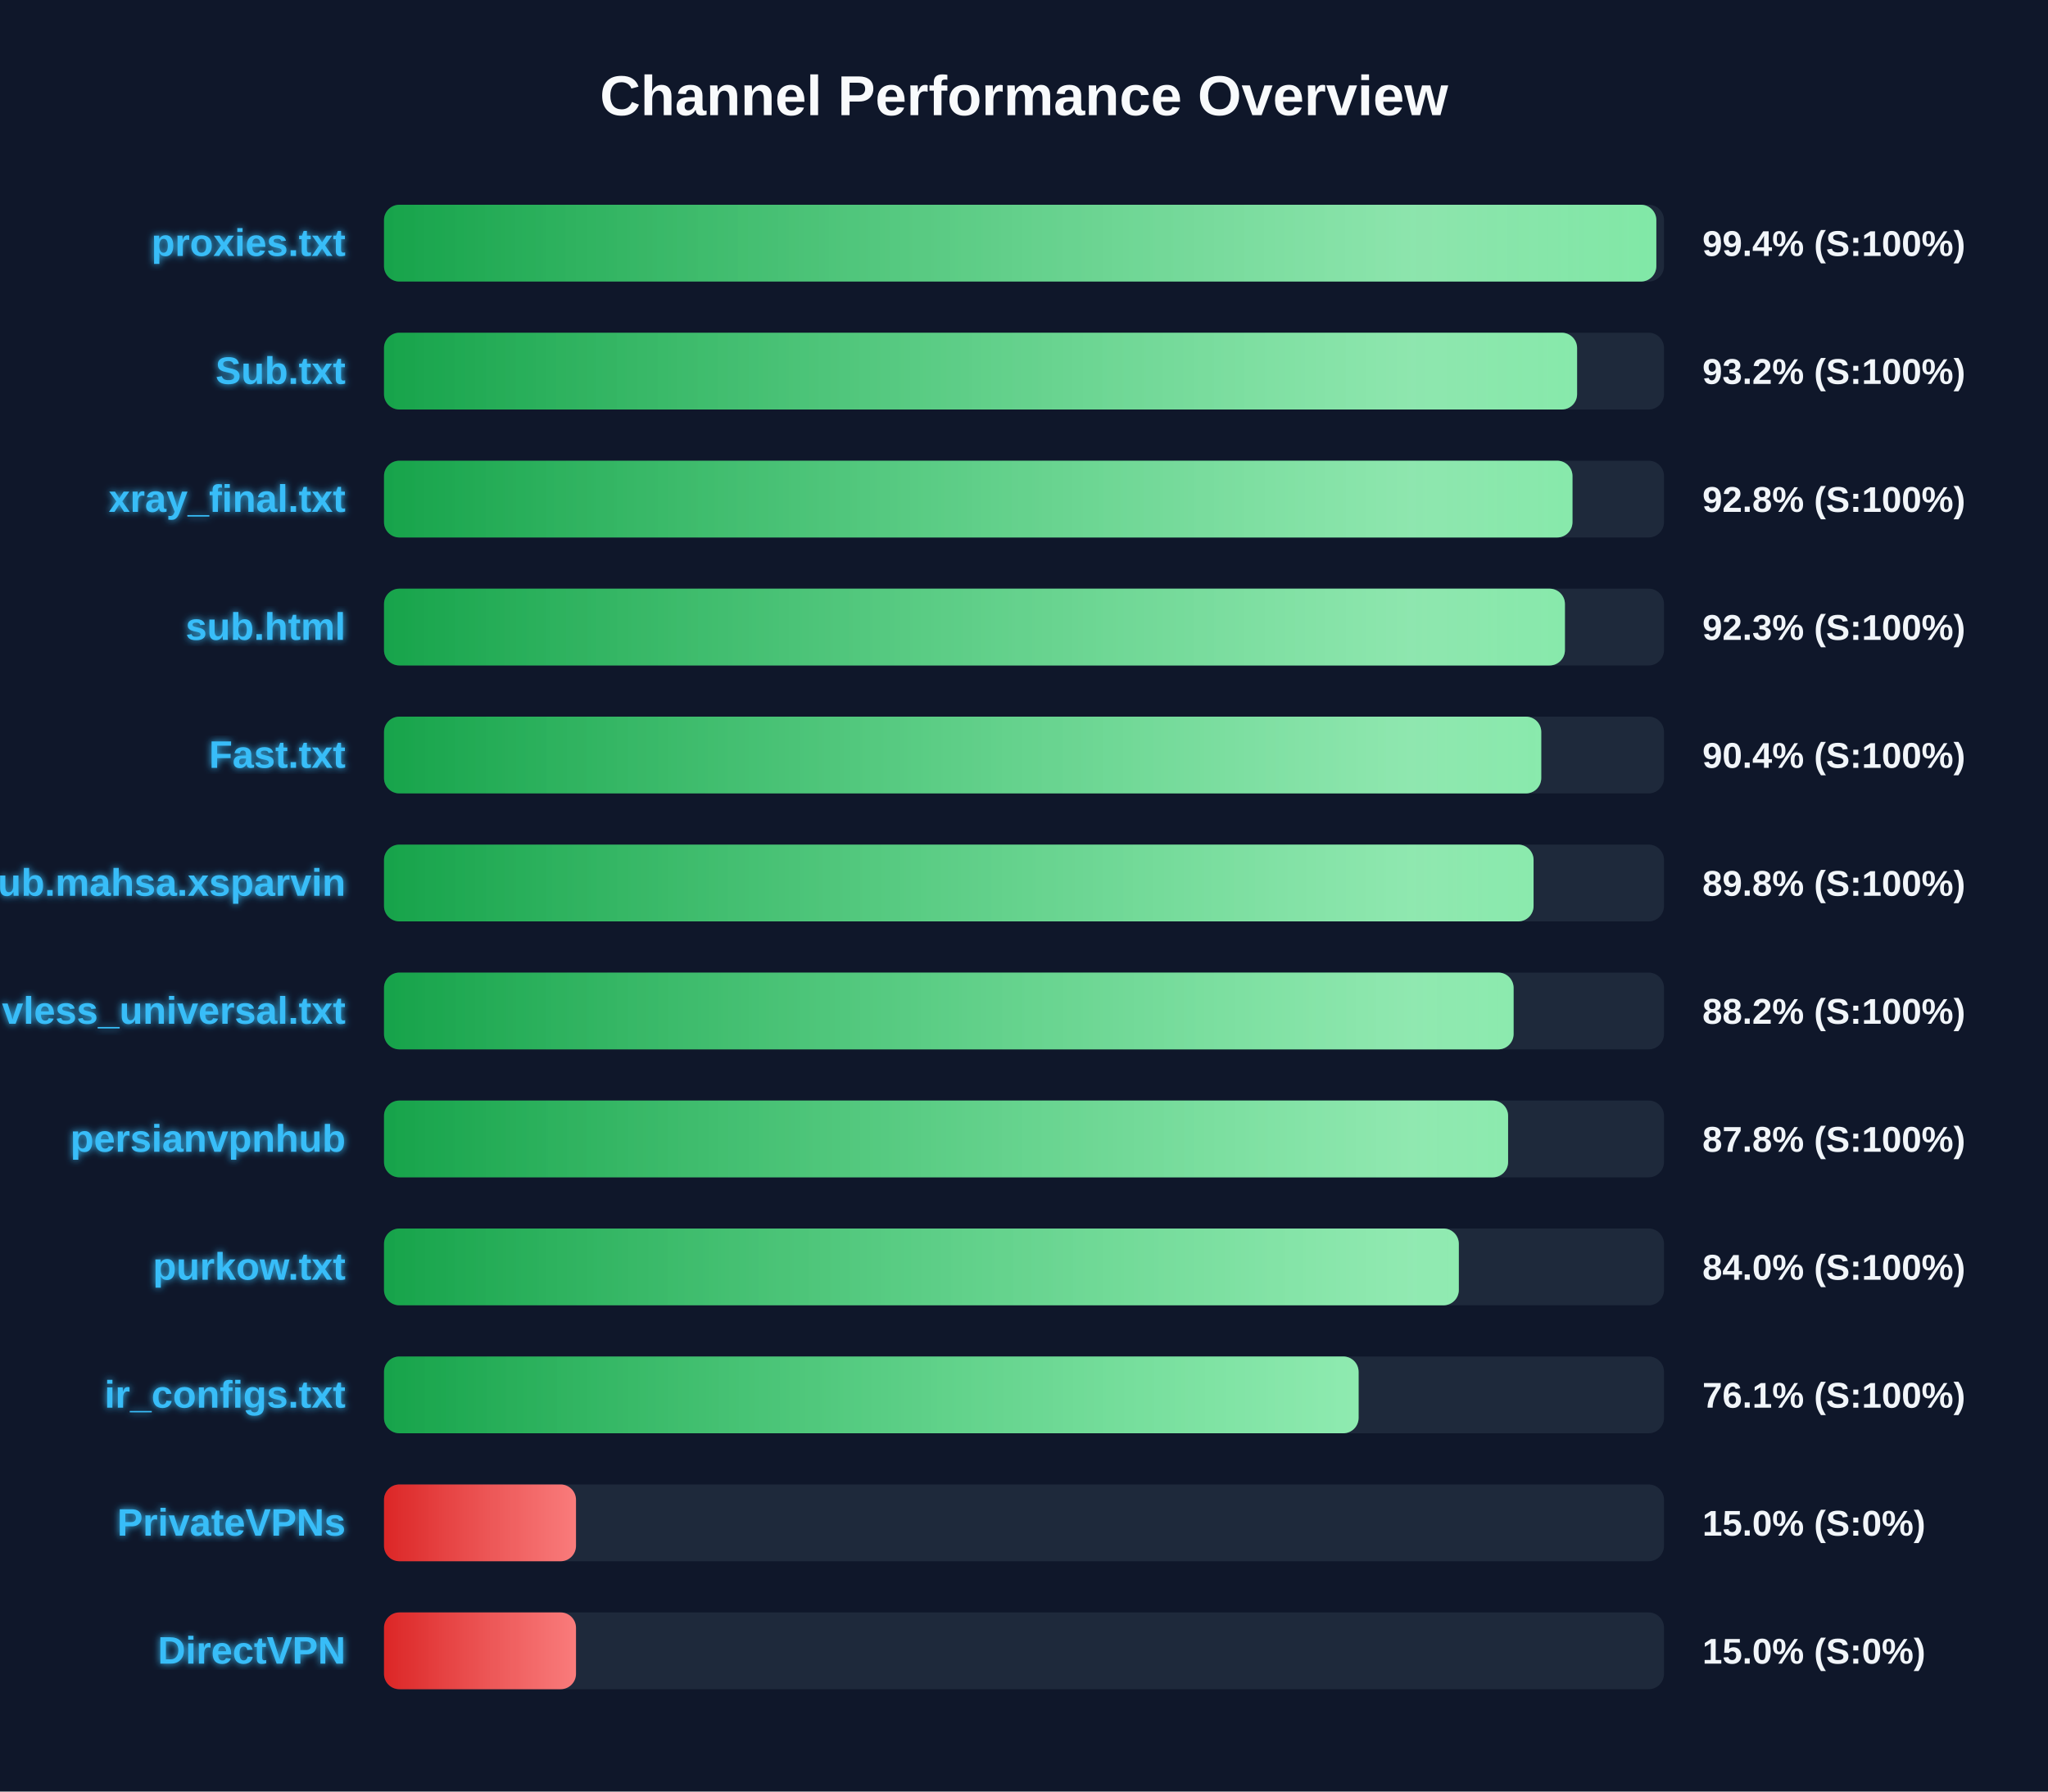
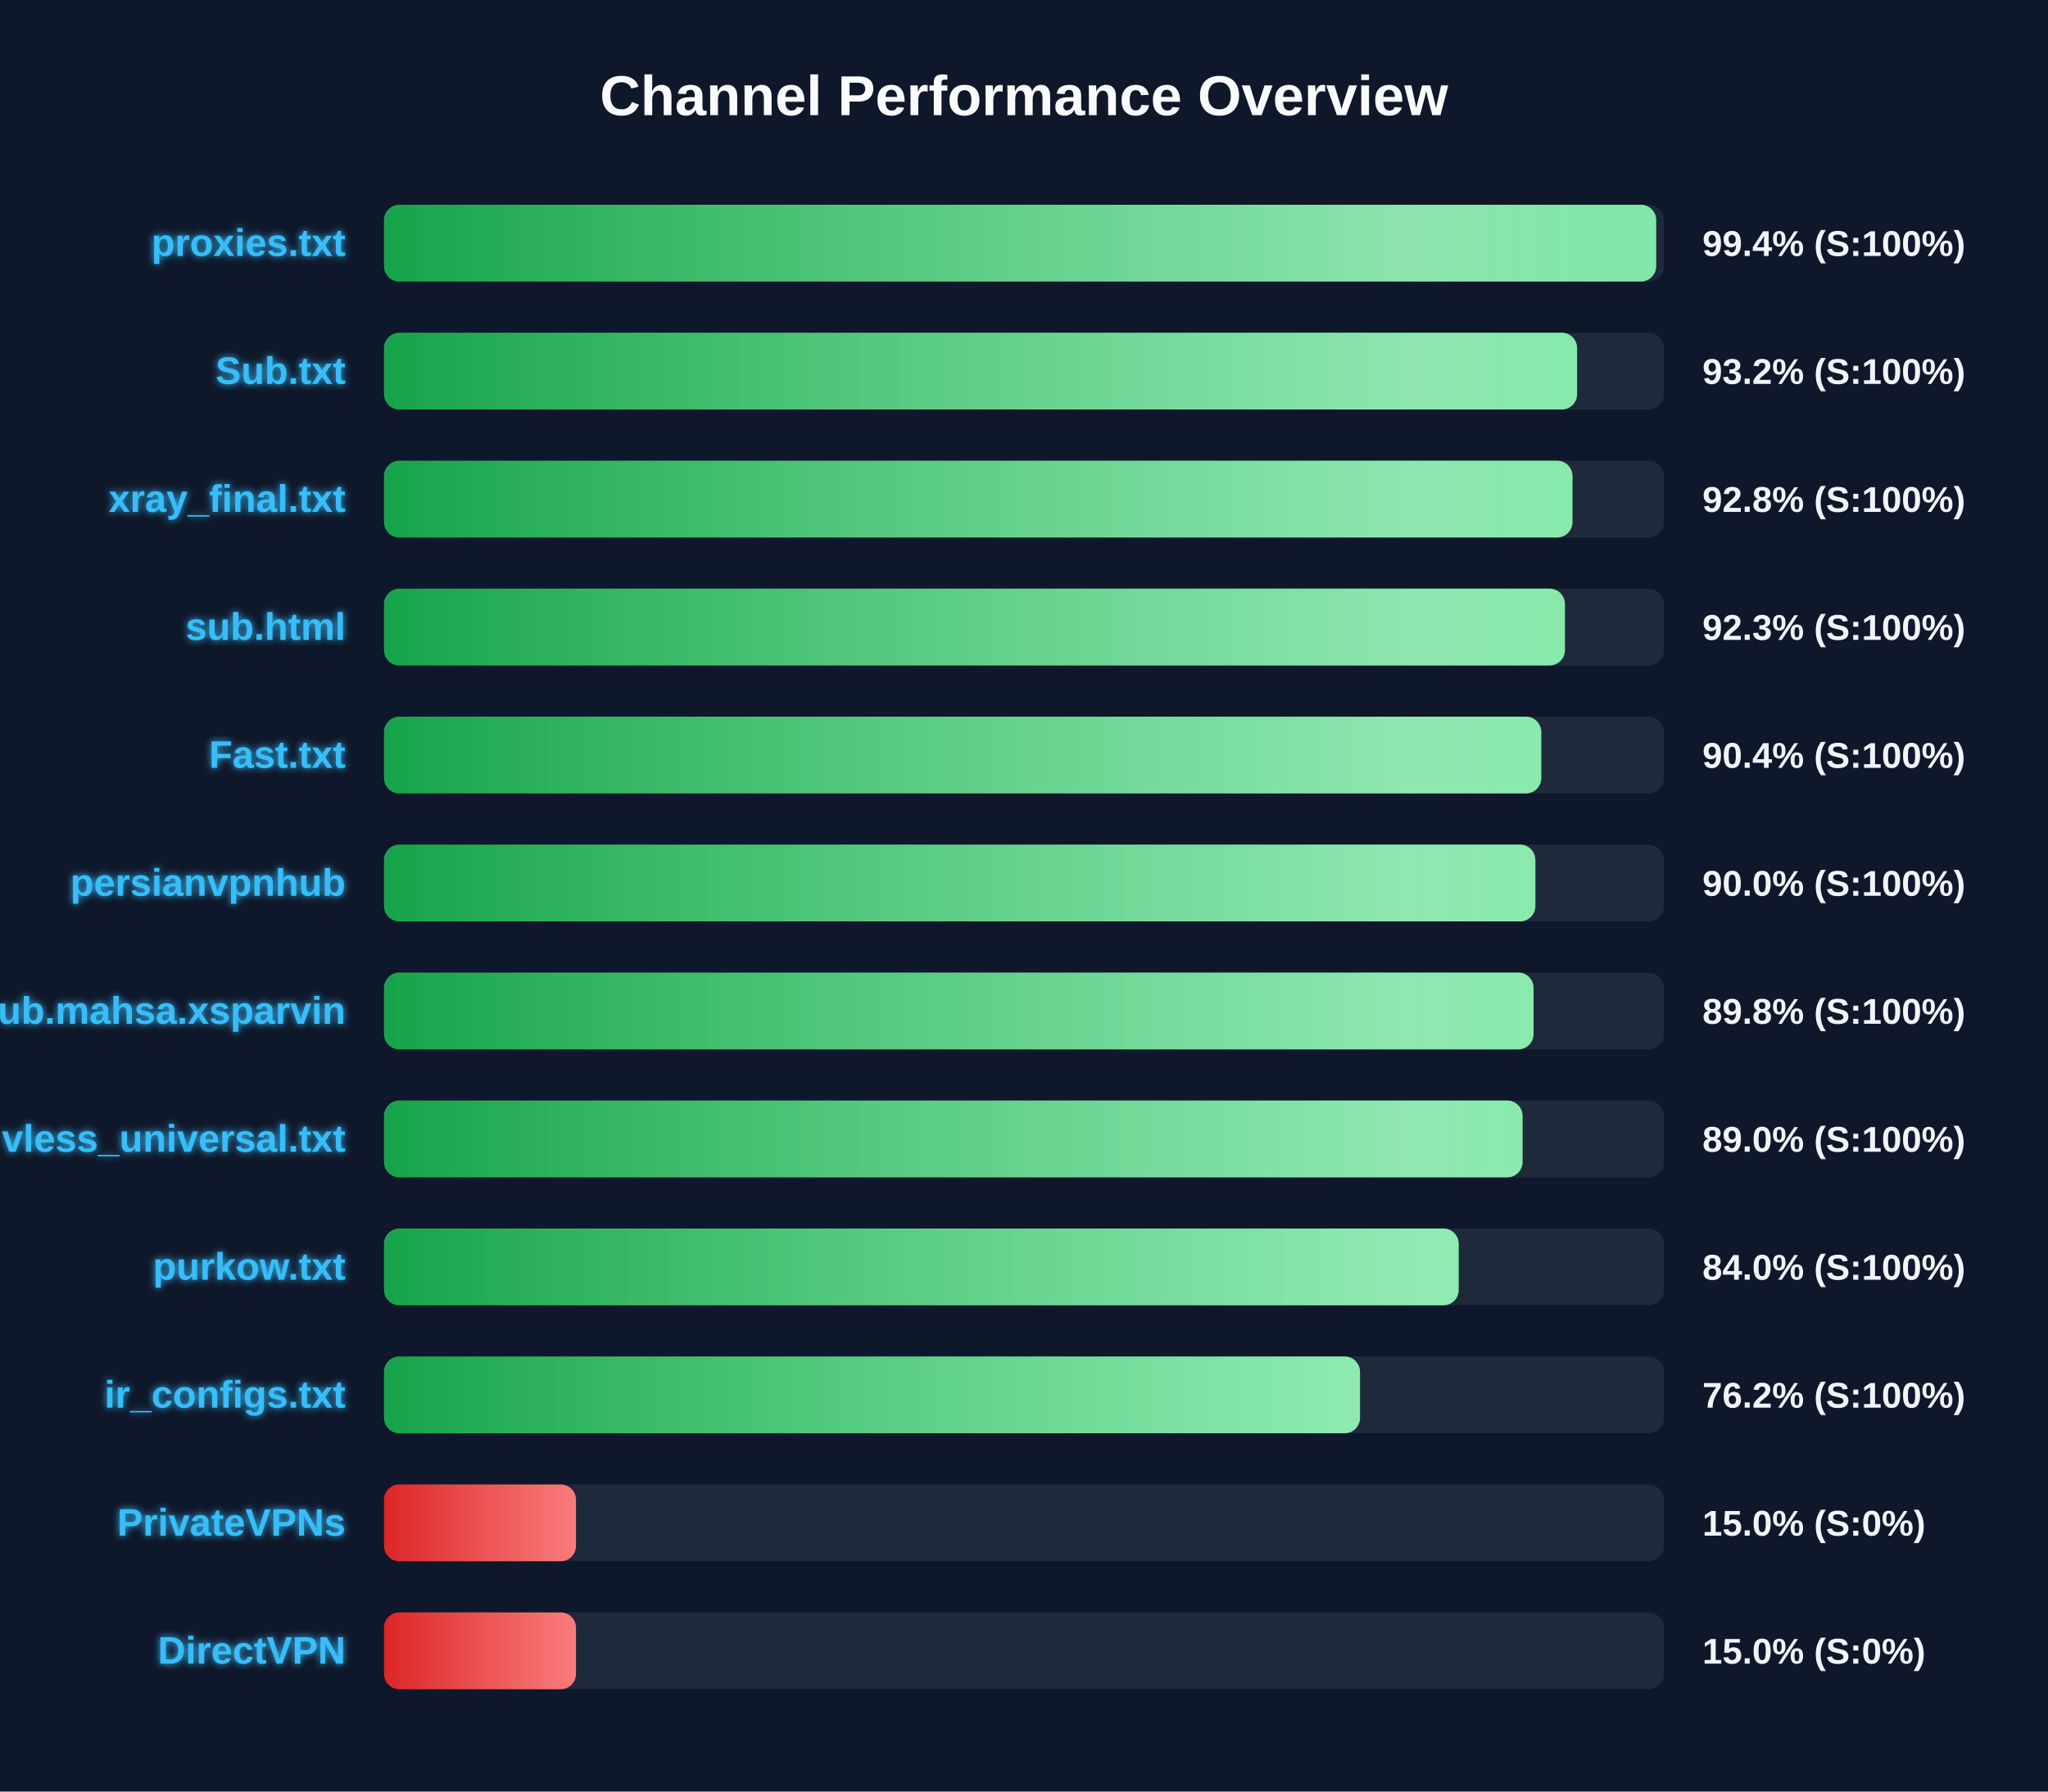
<svg xmlns="http://www.w3.org/2000/svg" width="800" height="700" version="1.1">
  <defs>
    <linearGradient id="grad-green" x1="0%" y1="0%" x2="100%" y2="0%">
      <stop offset="0%" stop-color="#16a34a" />
      <stop offset="100%" stop-color="#4ade80" />
    </linearGradient>
    <linearGradient id="grad-yellow" x1="0%" y1="0%" x2="100%" y2="0%">
      <stop offset="0%" stop-color="#ca8a04" />
      <stop offset="100%" stop-color="#fde047" />
    </linearGradient>
    <linearGradient id="grad-red" x1="0%" y1="0%" x2="100%" y2="0%">
      <stop offset="0%" stop-color="#dc2626" />
      <stop offset="100%" stop-color="#f87171" />
    </linearGradient>
    <linearGradient id="shimmer" x1="0%" y1="0%" x2="100%" y2="0%">
      <stop offset="0%" stop-color="rgba(255,255,255,0)" />
      <stop offset="50%" stop-color="rgba(255,255,255,0.4)" />
      <stop offset="100%" stop-color="rgba(255,255,255,0)" />
    </linearGradient>
    <filter id="glow" x="-20%" y="-20%" width="140%" height="140%">
      <feGaussianBlur stdDeviation="1.5" result="blur" />
      <feComposite in="SourceGraphic" in2="blur" operator="over" />
    </filter>
  </defs>
  <style>
        .bg-rect { fill: #0f172a; }
        .title { font: bold 22px 'Segoe UI', Arial, sans-serif; fill: #f8fafc; }
        .row { font: bold 15px 'Segoe UI', Arial, sans-serif; fill: #38bdf8; filter: url(#glow); }
        .score { font: bold 14px 'Segoe UI', Arial, sans-serif; fill: #f1f5f9; }
        @keyframes shimmer-anim {
            0% { transform: translateX(-100%); }
            100% { transform: translateX(200%); }
        }
        .shimmer-rect {
            animation: shimmer-anim 2.5s infinite linear;
        }
    </style>
  <rect width="100%" height="100%" class="bg-rect" />
  <text x="400" y="45" text-anchor="middle" class="title">Channel Performance Overview</text>
  <rect x="150" y="80" width="500" height="30" fill="#1e293b" rx="6" />
  <clipPath id="clip-0">
-     <rect x="150" y="80" width="497.0" height="30" rx="6" />
+     <rect x="150" y="80" width="496.95" height="30" rx="6" />
  </clipPath>
-   <rect x="150" y="80" width="497.0" height="30" fill="url(#grad-green)" rx="6" />
+   <rect x="150" y="80" width="496.95" height="30" fill="url(#grad-green)" rx="6" />
  <g clip-path="url(#clip-0)">
    <rect x="150" y="80" width="100%" height="30" fill="url(#shimmer)" class="shimmer-rect" />
  </g>
  <text x="135" y="100" text-anchor="end" class="row">proxies.txt</text>
  <text x="665" y="100" text-anchor="start" class="score">99.4% (S:100%)</text>
  <rect x="150" y="130" width="500" height="30" fill="#1e293b" rx="6" />
  <clipPath id="clip-1">
    <rect x="150" y="130" width="466.05" height="30" rx="6" />
  </clipPath>
  <rect x="150" y="130" width="466.05" height="30" fill="url(#grad-green)" rx="6" />
  <g clip-path="url(#clip-1)">
    <rect x="150" y="130" width="100%" height="30" fill="url(#shimmer)" class="shimmer-rect" />
  </g>
  <text x="135" y="150" text-anchor="end" class="row">Sub.txt</text>
  <text x="665" y="150" text-anchor="start" class="score">93.2% (S:100%)</text>
  <rect x="150" y="180" width="500" height="30" fill="#1e293b" rx="6" />
  <clipPath id="clip-2">
    <rect x="150" y="180" width="464.25" height="30" rx="6" />
  </clipPath>
  <rect x="150" y="180" width="464.25" height="30" fill="url(#grad-green)" rx="6" />
  <g clip-path="url(#clip-2)">
    <rect x="150" y="180" width="100%" height="30" fill="url(#shimmer)" class="shimmer-rect" />
  </g>
  <text x="135" y="200" text-anchor="end" class="row">xray_final.txt</text>
  <text x="665" y="200" text-anchor="start" class="score">92.8% (S:100%)</text>
  <rect x="150" y="230" width="500" height="30" fill="#1e293b" rx="6" />
  <clipPath id="clip-3">
    <rect x="150" y="230" width="461.3" height="30" rx="6" />
  </clipPath>
  <rect x="150" y="230" width="461.3" height="30" fill="url(#grad-green)" rx="6" />
  <g clip-path="url(#clip-3)">
    <rect x="150" y="230" width="100%" height="30" fill="url(#shimmer)" class="shimmer-rect" />
  </g>
  <text x="135" y="250" text-anchor="end" class="row">sub.html</text>
  <text x="665" y="250" text-anchor="start" class="score">92.3% (S:100%)</text>
  <rect x="150" y="280" width="500" height="30" fill="#1e293b" rx="6" />
  <clipPath id="clip-4">
    <rect x="150" y="280" width="452.05" height="30" rx="6" />
  </clipPath>
  <rect x="150" y="280" width="452.05" height="30" fill="url(#grad-green)" rx="6" />
  <g clip-path="url(#clip-4)">
    <rect x="150" y="280" width="100%" height="30" fill="url(#shimmer)" class="shimmer-rect" />
  </g>
  <text x="135" y="300" text-anchor="end" class="row">Fast.txt</text>
  <text x="665" y="300" text-anchor="start" class="score">90.4% (S:100%)</text>
  <rect x="150" y="330" width="500" height="30" fill="#1e293b" rx="6" />
  <clipPath id="clip-5">
-     <rect x="150" y="330" width="449.05" height="30" rx="6" />
+     <rect x="150" y="330" width="449.75" height="30" rx="6" />
  </clipPath>
-   <rect x="150" y="330" width="449.05" height="30" fill="url(#grad-green)" rx="6" />
+   <rect x="150" y="330" width="449.75" height="30" fill="url(#grad-green)" rx="6" />
  <g clip-path="url(#clip-5)">
    <rect x="150" y="330" width="100%" height="30" fill="url(#shimmer)" class="shimmer-rect" />
  </g>
-   <text x="135" y="350" text-anchor="end" class="row">Sub.mahsa.xsparvin</text>
-   <text x="665" y="350" text-anchor="start" class="score">89.8% (S:100%)</text>
+   <text x="135" y="350" text-anchor="end" class="row">persianvpnhub</text>
+   <text x="665" y="350" text-anchor="start" class="score">90.0% (S:100%)</text>
  <rect x="150" y="380" width="500" height="30" fill="#1e293b" rx="6" />
  <clipPath id="clip-6">
-     <rect x="150" y="380" width="441.25" height="30" rx="6" />
+     <rect x="150" y="380" width="449.05" height="30" rx="6" />
  </clipPath>
-   <rect x="150" y="380" width="441.25" height="30" fill="url(#grad-green)" rx="6" />
+   <rect x="150" y="380" width="449.05" height="30" fill="url(#grad-green)" rx="6" />
  <g clip-path="url(#clip-6)">
    <rect x="150" y="380" width="100%" height="30" fill="url(#shimmer)" class="shimmer-rect" />
  </g>
-   <text x="135" y="400" text-anchor="end" class="row">vless_universal.txt</text>
-   <text x="665" y="400" text-anchor="start" class="score">88.2% (S:100%)</text>
+   <text x="135" y="400" text-anchor="end" class="row">Sub.mahsa.xsparvin</text>
+   <text x="665" y="400" text-anchor="start" class="score">89.8% (S:100%)</text>
  <rect x="150" y="430" width="500" height="30" fill="#1e293b" rx="6" />
  <clipPath id="clip-7">
-     <rect x="150" y="430" width="439.1" height="30" rx="6" />
+     <rect x="150" y="430" width="444.75" height="30" rx="6" />
  </clipPath>
-   <rect x="150" y="430" width="439.1" height="30" fill="url(#grad-green)" rx="6" />
+   <rect x="150" y="430" width="444.75" height="30" fill="url(#grad-green)" rx="6" />
  <g clip-path="url(#clip-7)">
    <rect x="150" y="430" width="100%" height="30" fill="url(#shimmer)" class="shimmer-rect" />
  </g>
-   <text x="135" y="450" text-anchor="end" class="row">persianvpnhub</text>
-   <text x="665" y="450" text-anchor="start" class="score">87.8% (S:100%)</text>
+   <text x="135" y="450" text-anchor="end" class="row">vless_universal.txt</text>
+   <text x="665" y="450" text-anchor="start" class="score">89.0% (S:100%)</text>
  <rect x="150" y="480" width="500" height="30" fill="#1e293b" rx="6" />
  <clipPath id="clip-8">
-     <rect x="150" y="480" width="419.85" height="30" rx="6" />
+     <rect x="150" y="480" width="419.8" height="30" rx="6" />
  </clipPath>
-   <rect x="150" y="480" width="419.85" height="30" fill="url(#grad-green)" rx="6" />
+   <rect x="150" y="480" width="419.8" height="30" fill="url(#grad-green)" rx="6" />
  <g clip-path="url(#clip-8)">
    <rect x="150" y="480" width="100%" height="30" fill="url(#shimmer)" class="shimmer-rect" />
  </g>
  <text x="135" y="500" text-anchor="end" class="row">purkow.txt</text>
  <text x="665" y="500" text-anchor="start" class="score">84.0% (S:100%)</text>
  <rect x="150" y="530" width="500" height="30" fill="#1e293b" rx="6" />
  <clipPath id="clip-9">
-     <rect x="150" y="530" width="380.7" height="30" rx="6" />
+     <rect x="150" y="530" width="381.25" height="30" rx="6" />
  </clipPath>
-   <rect x="150" y="530" width="380.7" height="30" fill="url(#grad-green)" rx="6" />
+   <rect x="150" y="530" width="381.25" height="30" fill="url(#grad-green)" rx="6" />
  <g clip-path="url(#clip-9)">
    <rect x="150" y="530" width="100%" height="30" fill="url(#shimmer)" class="shimmer-rect" />
  </g>
  <text x="135" y="550" text-anchor="end" class="row">ir_configs.txt</text>
-   <text x="665" y="550" text-anchor="start" class="score">76.1% (S:100%)</text>
+   <text x="665" y="550" text-anchor="start" class="score">76.2% (S:100%)</text>
  <rect x="150" y="580" width="500" height="30" fill="#1e293b" rx="6" />
  <clipPath id="clip-10">
    <rect x="150" y="580" width="75.0" height="30" rx="6" />
  </clipPath>
  <rect x="150" y="580" width="75.0" height="30" fill="url(#grad-red)" rx="6" />
  <g clip-path="url(#clip-10)">
    <rect x="150" y="580" width="100%" height="30" fill="url(#shimmer)" class="shimmer-rect" />
  </g>
  <text x="135" y="600" text-anchor="end" class="row">PrivateVPNs</text>
  <text x="665" y="600" text-anchor="start" class="score">15.0% (S:0%)</text>
  <rect x="150" y="630" width="500" height="30" fill="#1e293b" rx="6" />
  <clipPath id="clip-11">
    <rect x="150" y="630" width="75.0" height="30" rx="6" />
  </clipPath>
  <rect x="150" y="630" width="75.0" height="30" fill="url(#grad-red)" rx="6" />
  <g clip-path="url(#clip-11)">
    <rect x="150" y="630" width="100%" height="30" fill="url(#shimmer)" class="shimmer-rect" />
  </g>
  <text x="135" y="650" text-anchor="end" class="row">DirectVPN</text>
  <text x="665" y="650" text-anchor="start" class="score">15.0% (S:0%)</text>
</svg>
